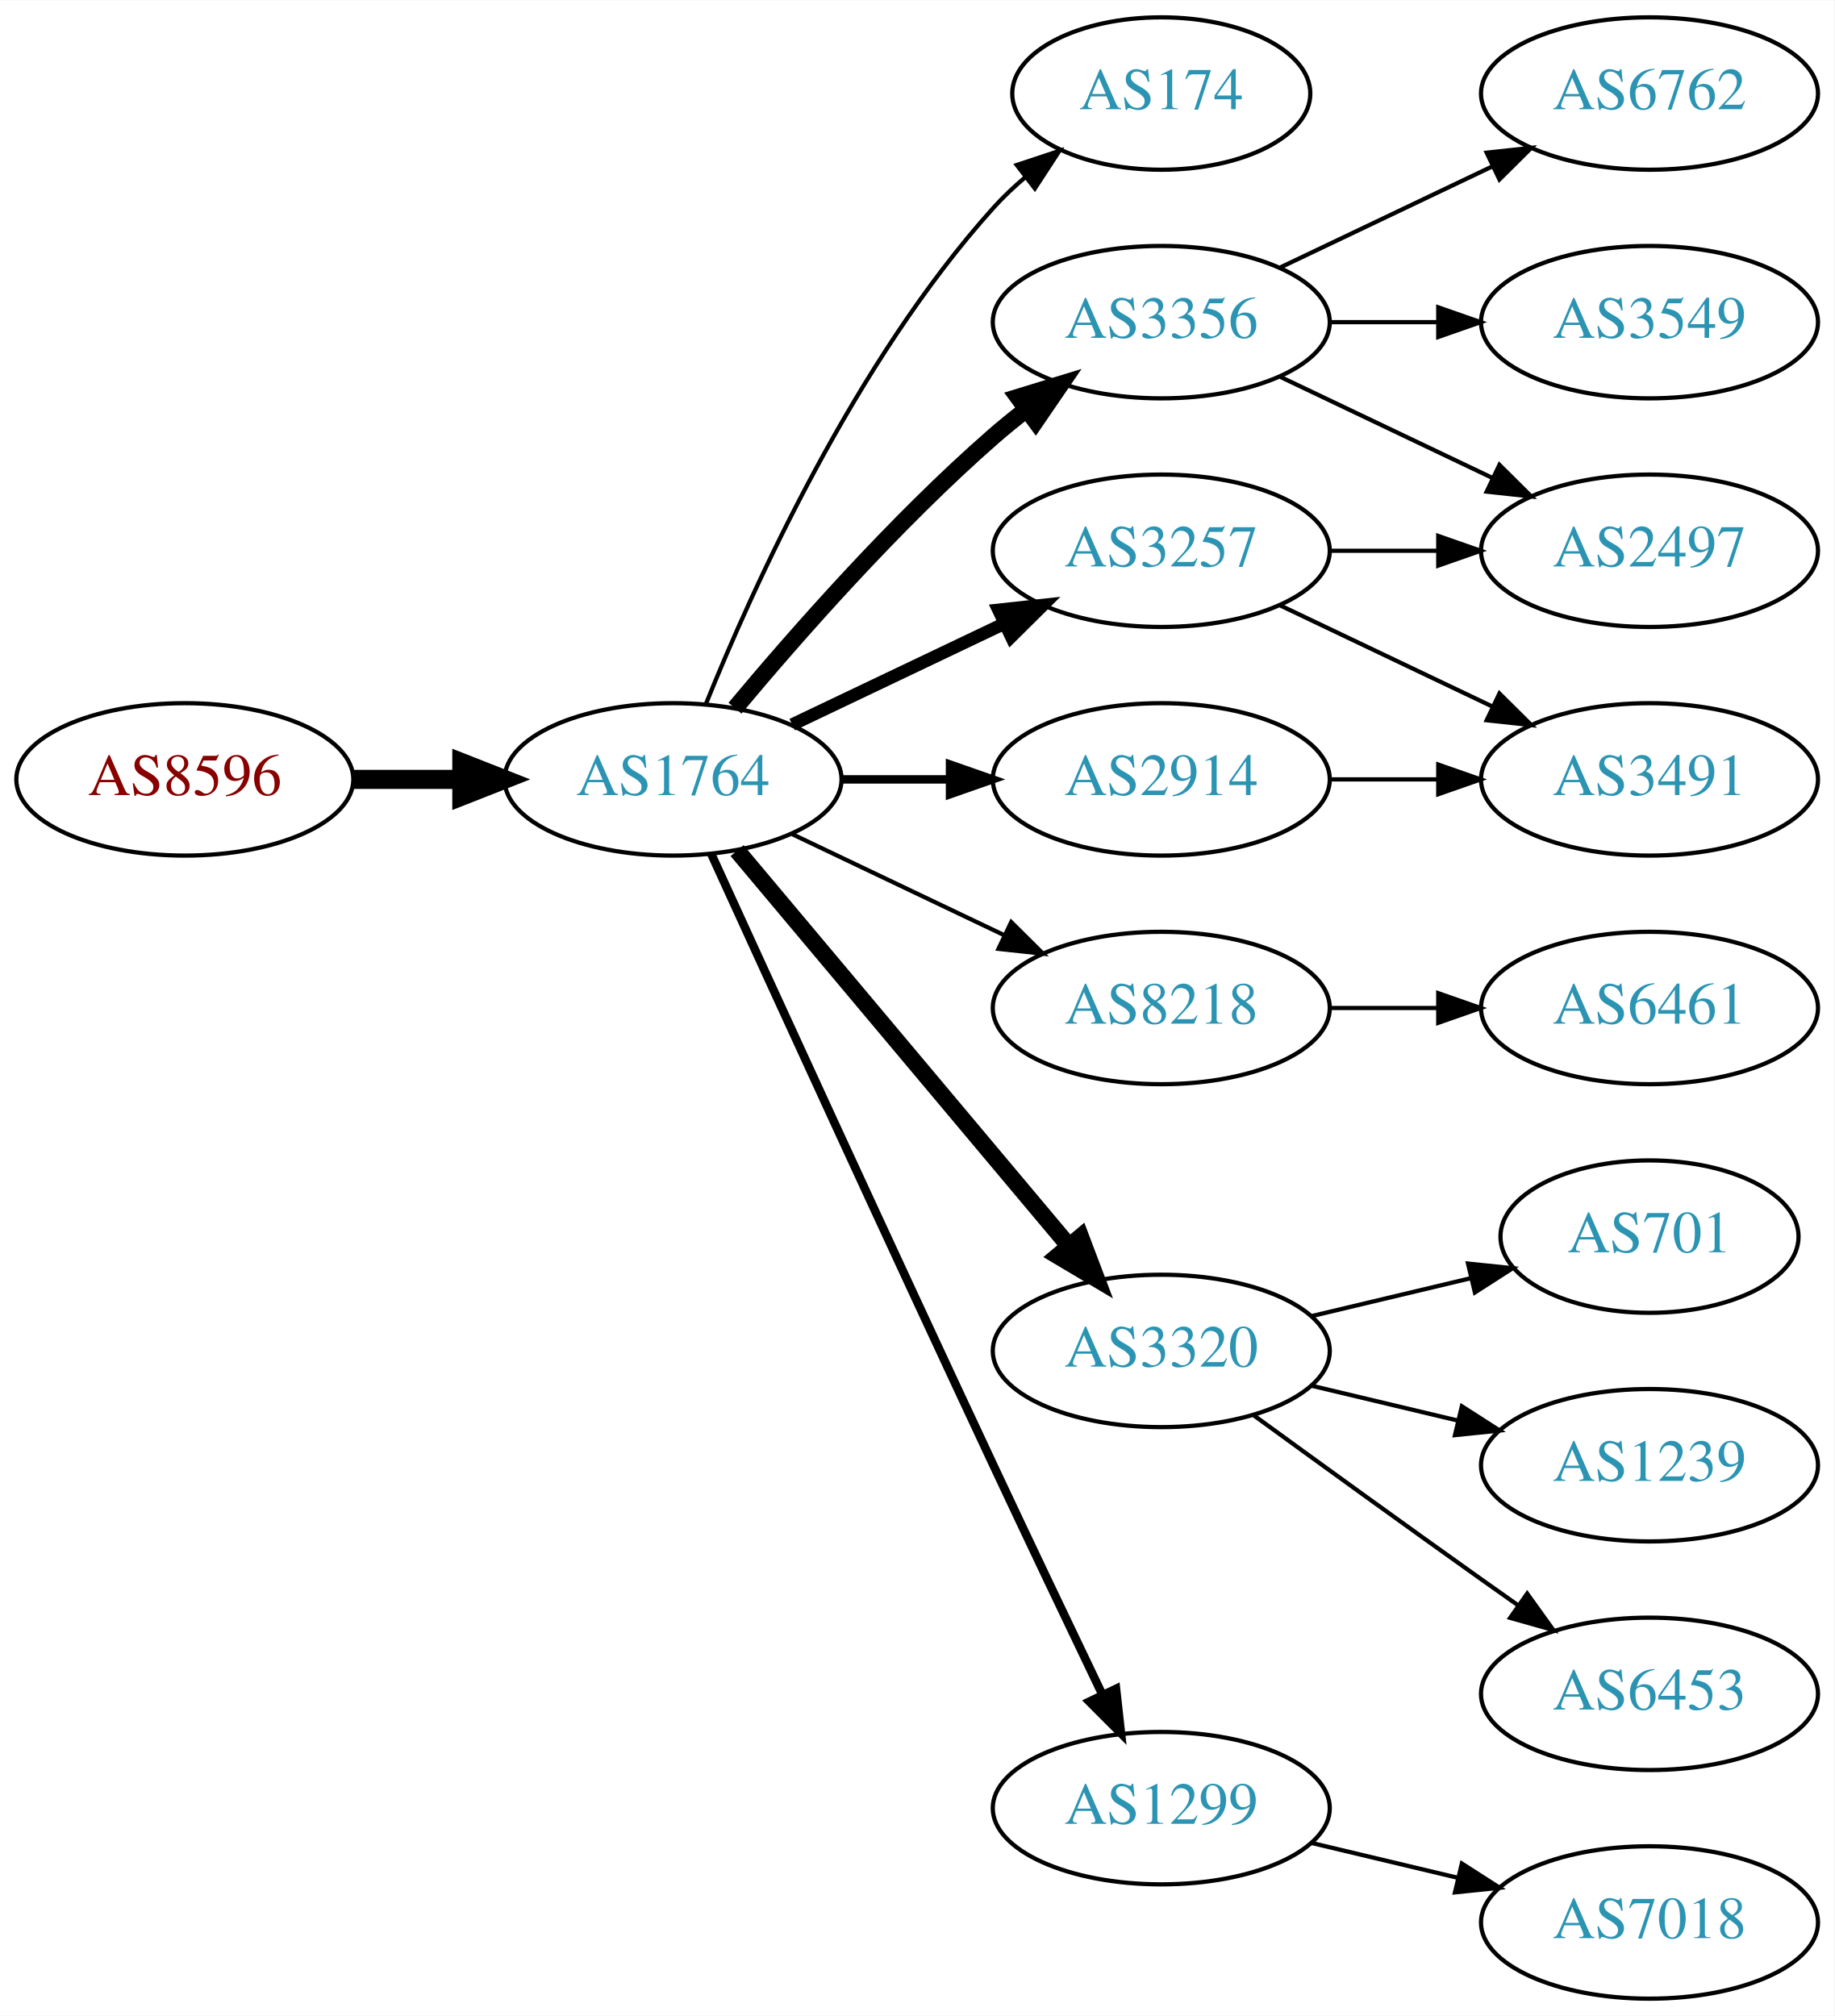
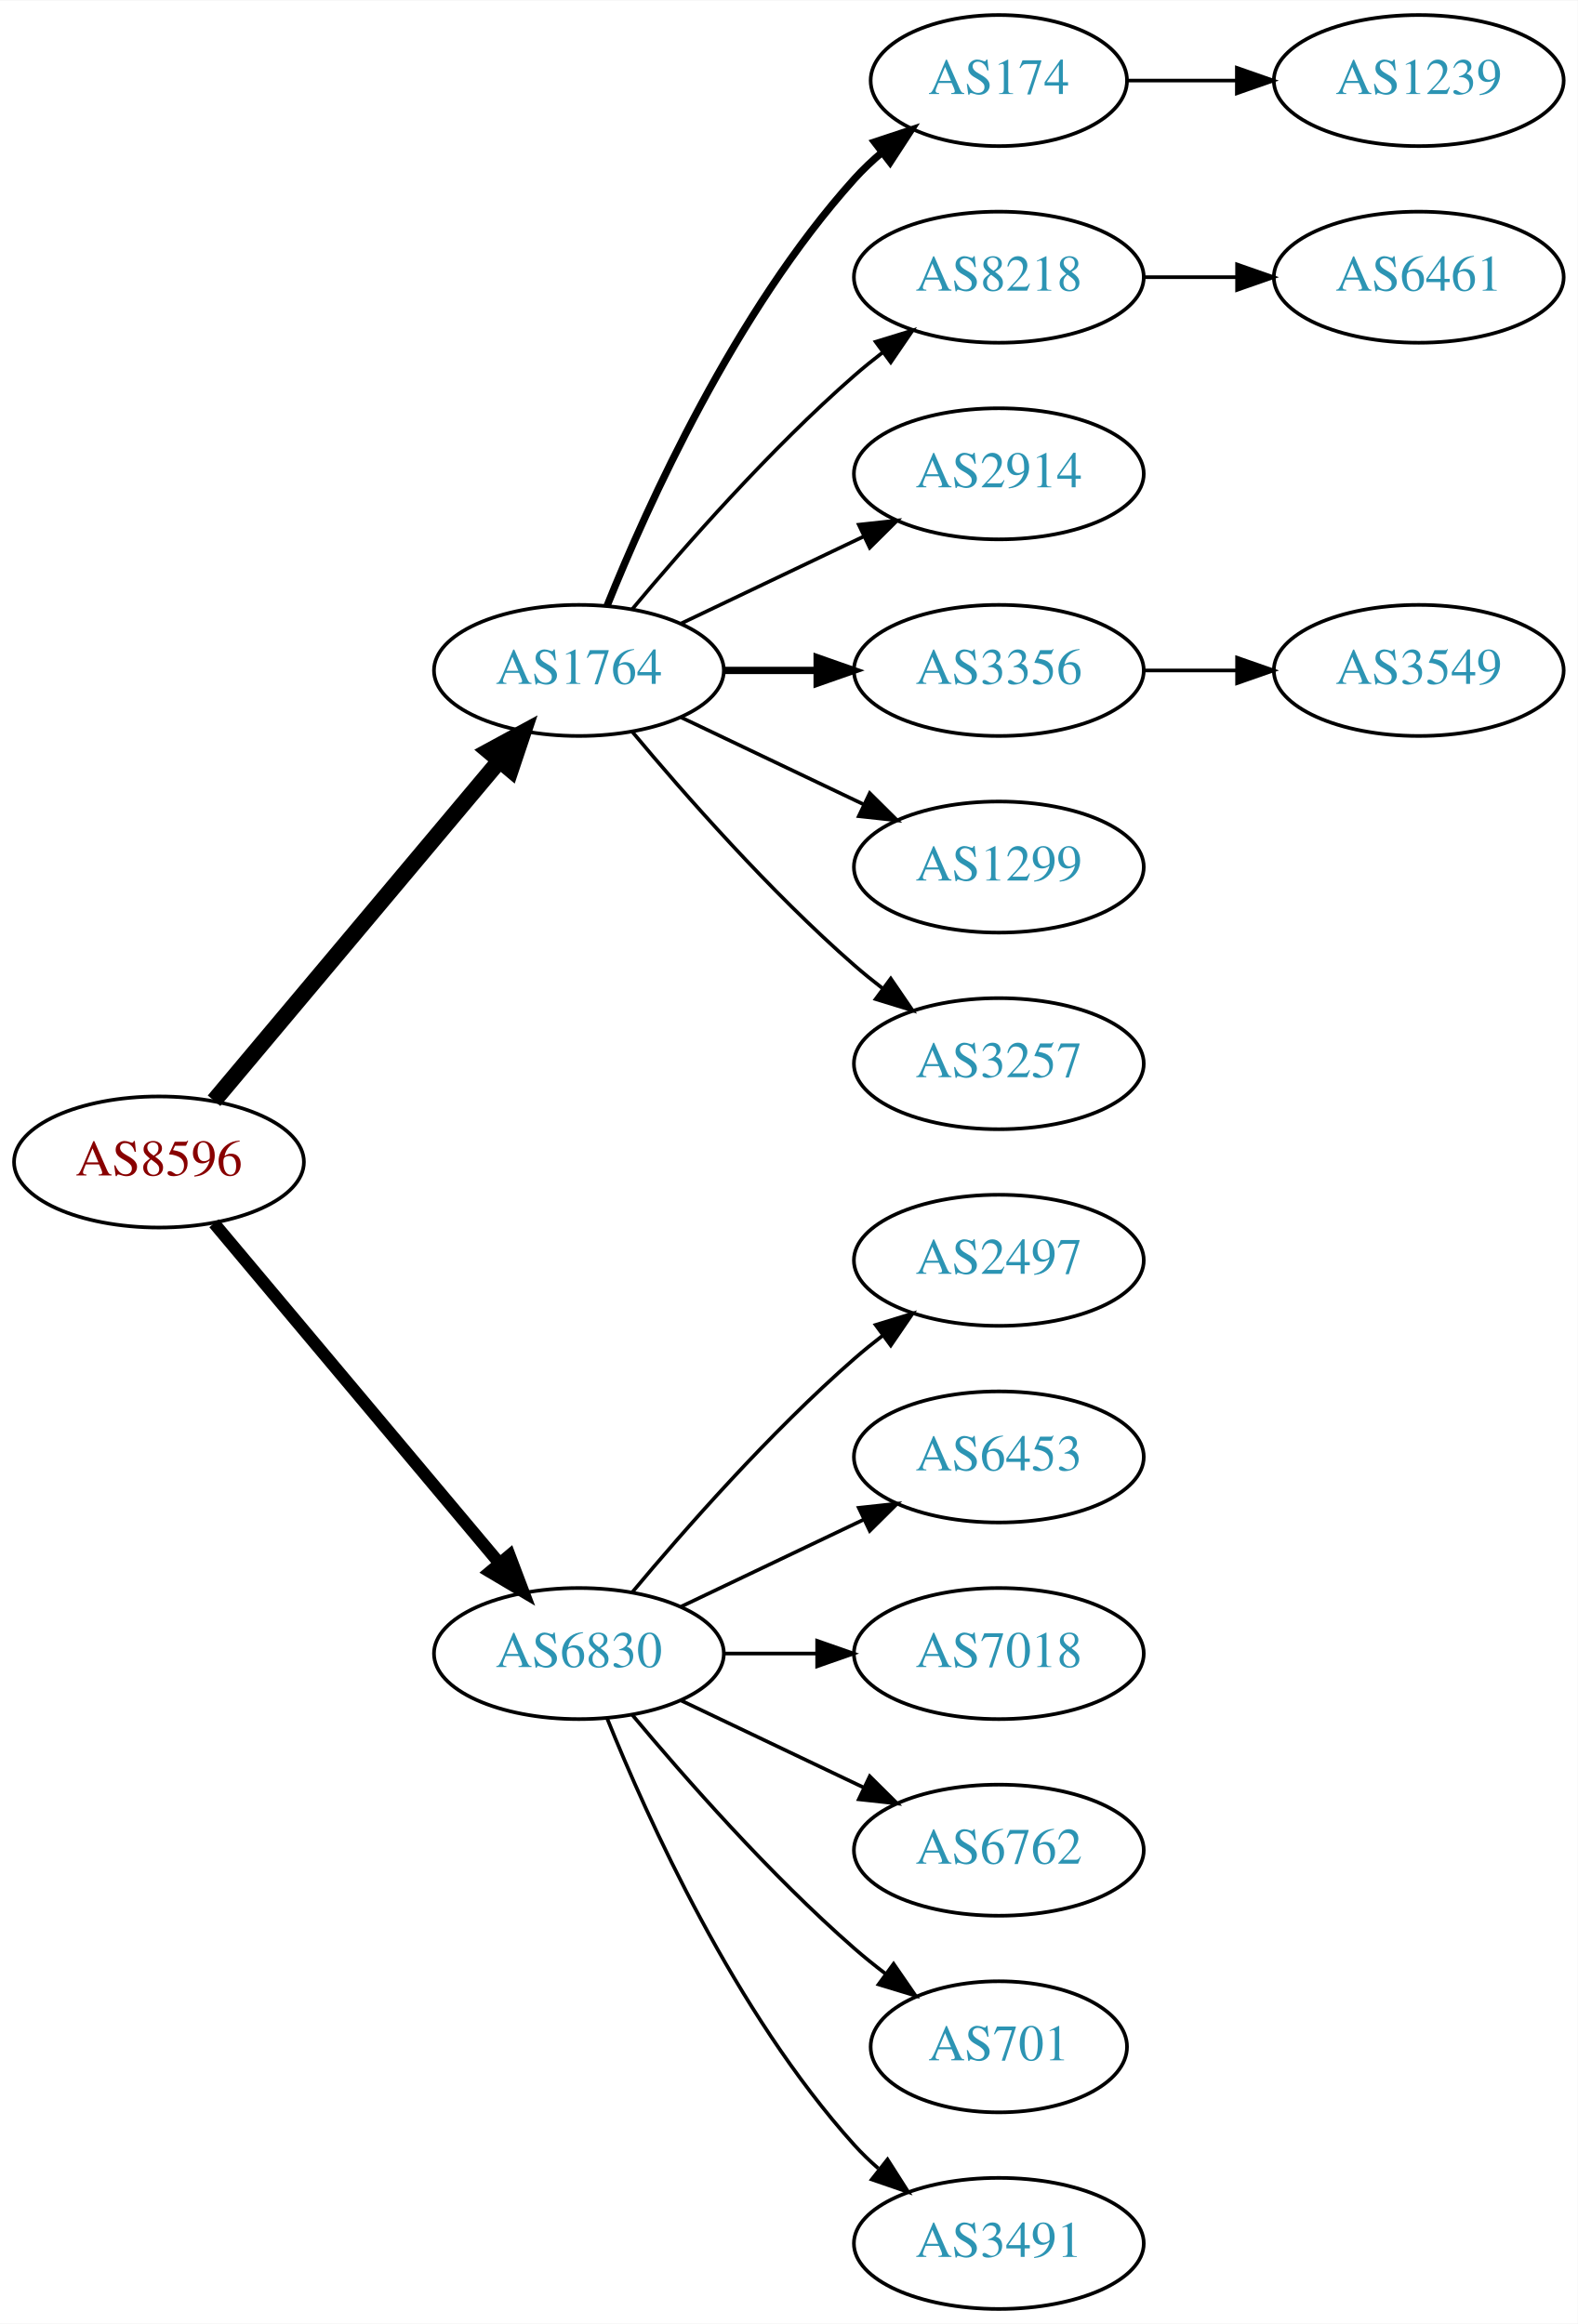
- <svg xmlns="http://www.w3.org/2000/svg" xmlns:xlink="http://www.w3.org/1999/xlink" width="433pt" height="476pt" viewBox="0.00 0.00 433.17 476.00">
-   <g id="graph0" class="graph" transform="scale(1 1) rotate(0) translate(4 472)">
-     <polygon fill="white" stroke="none" points="-4,4 -4,-472 429.172,-472 429.172,4 -4,4" />
+ <svg xmlns="http://www.w3.org/2000/svg" xmlns:xlink="http://www.w3.org/1999/xlink" width="433pt" height="638pt" viewBox="0.00 0.00 433.17 638.00">
+   <g id="graph0" class="graph" transform="scale(1 1) rotate(0) translate(4 634)">
+     <polygon fill="white" stroke="none" points="-4,4 -4,-634 429.172,-634 429.172,4 -4,4" />
    <g id="node1" class="node">
      <g id="a_node1">
        <a xlink:href="/asn/8596" xlink:title="AS8596 ~ hotze.com GmbH [AT]">
-           <ellipse fill="#ffffff" stroke="black" cx="39.647" cy="-288" rx="39.794" ry="18" />
-           <text text-anchor="middle" x="39.647" y="-284.3" font-family="Times,serif" font-size="14.00" fill="#880000">AS8596</text>
+           <ellipse fill="#ffffff" stroke="black" cx="39.647" cy="-315" rx="39.794" ry="18" />
+           <text text-anchor="middle" x="39.647" y="-311.3" font-family="Times,serif" font-size="14.00" fill="#880000">AS8596</text>
        </a>
      </g>
    </g>
    <g id="node2" class="node">
      <g id="a_node2">
        <a xlink:href="/asn/1764" xlink:title="AS1764 ~ NEXTLAYER-AS [AT]">
-           <ellipse fill="#ffffff" stroke="black" cx="154.939" cy="-288" rx="39.794" ry="18" />
-           <text text-anchor="middle" x="154.939" y="-284.3" font-family="Times,serif" font-size="14.00" fill="#2c94b3">AS1764</text>
+           <ellipse fill="#ffffff" stroke="black" cx="154.939" cy="-450" rx="39.794" ry="18" />
+           <text text-anchor="middle" x="154.939" y="-446.3" font-family="Times,serif" font-size="14.00" fill="#2c94b3">AS1764</text>
        </a>
      </g>
    </g>
    <g id="edge1" class="edge">
-       <path fill="none" stroke="black" stroke-width="4.5" d="M79.319,-288C87.522,-288 96.286,-288 104.818,-288" />
-       <polygon fill="black" stroke="black" stroke-width="4.5" points="105.057,-291.938 115.057,-288 105.057,-284.063 105.057,-291.938" />
+       <path fill="none" stroke="black" stroke-width="4.5" d="M54.766,-331.825C74.441,-355.269 110.245,-397.934 133.023,-425.076" />
+       <polygon fill="black" stroke="black" stroke-width="4.5" points="130.197,-427.834 139.642,-432.963 136.23,-422.772 130.197,-427.834" />
    </g>
    <g id="node3" class="node">
      <g id="a_node3">
-         <a xlink:href="/asn/174" xlink:title="AS174 ~ Cogent Communications [US]">
-           <ellipse fill="#ffffff" stroke="black" cx="270.232" cy="-450" rx="35.194" ry="18" />
-           <text text-anchor="middle" x="270.232" y="-446.3" font-family="Times,serif" font-size="14.00" fill="#2c94b3">AS174</text>
+         <a xlink:href="/asn/6830" xlink:title="AS6830 ~ LibertyGlobal [AT]">
+           <ellipse fill="#ffffff" stroke="black" cx="154.939" cy="-180" rx="39.794" ry="18" />
+           <text text-anchor="middle" x="154.939" y="-176.3" font-family="Times,serif" font-size="14.00" fill="#2c94b3">AS6830</text>
        </a>
      </g>
    </g>
    <g id="edge2" class="edge">
-       <path fill="none" stroke="black" d="M162.687,-305.787C173.738,-333.243 197.791,-386.578 230.586,-423 232.902,-425.572 235.506,-428.03 238.242,-430.343" />
-       <polygon fill="black" stroke="black" points="236.108,-433.117 246.165,-436.448 240.38,-427.572 236.108,-433.117" />
+       <path fill="none" stroke="black" stroke-width="3.375" d="M54.766,-298.175C74.441,-274.731 110.245,-232.066 133.023,-204.924" />
+       <polygon fill="black" stroke="black" stroke-width="3.375" points="135.895,-206.947 139.642,-197.037 130.533,-202.447 135.895,-206.947" />
    </g>
    <g id="node4" class="node">
      <g id="a_node4">
-         <a xlink:href="/asn/3356" xlink:title="AS3356 ~ Level 3 Parent, LLC [US]">
-           <ellipse fill="#ffffff" stroke="black" cx="270.232" cy="-396" rx="39.794" ry="18" />
-           <text text-anchor="middle" x="270.232" y="-392.3" font-family="Times,serif" font-size="14.00" fill="#2c94b3">AS3356</text>
+         <a xlink:href="/asn/174" xlink:title="AS174 ~ Cogent Communications [US]">
+           <ellipse fill="#ffffff" stroke="black" cx="270.232" cy="-612" rx="35.194" ry="18" />
+           <text text-anchor="middle" x="270.232" y="-608.3" font-family="Times,serif" font-size="14.00" fill="#2c94b3">AS174</text>
        </a>
      </g>
    </g>
    <g id="edge3" class="edge">
-       <path fill="none" stroke="black" stroke-width="4" d="M169.569,-304.817C183.852,-321.929 207.398,-348.745 230.586,-369 233.052,-371.154 235.69,-373.294 238.388,-375.372" />
-       <polygon fill="black" stroke="black" stroke-width="4" points="236.413,-378.264 246.542,-381.37 240.561,-372.625 236.413,-378.264" />
+       <path fill="none" stroke="black" stroke-width="2" d="M162.687,-467.787C173.738,-495.243 197.791,-548.578 230.586,-585 232.902,-587.572 235.506,-590.03 238.242,-592.343" />
+       <polygon fill="black" stroke="black" stroke-width="2" points="236.108,-595.117 246.165,-598.448 240.38,-589.572 236.108,-595.117" />
    </g>
    <g id="node5" class="node">
      <g id="a_node5">
        <a xlink:href="/asn/8218" xlink:title="AS8218 ~ legacy Neotelecoms [FR]">
-           <ellipse fill="#ffffff" stroke="black" cx="270.232" cy="-234" rx="39.794" ry="18" />
-           <text text-anchor="middle" x="270.232" y="-230.3" font-family="Times,serif" font-size="14.00" fill="#2c94b3">AS8218</text>
+           <ellipse fill="#ffffff" stroke="black" cx="270.232" cy="-558" rx="39.794" ry="18" />
+           <text text-anchor="middle" x="270.232" y="-554.3" font-family="Times,serif" font-size="14.00" fill="#2c94b3">AS8218</text>
        </a>
      </g>
    </g>
    <g id="edge4" class="edge">
-       <path fill="none" stroke="black" d="M183.076,-275.066C198.07,-267.919 216.891,-258.948 233.114,-251.215" />
-       <polygon fill="black" stroke="black" points="234.796,-254.291 242.317,-246.829 231.784,-247.972 234.796,-254.291" />
+       <path fill="none" stroke="black" d="M169.569,-466.817C183.852,-483.929 207.398,-510.745 230.586,-531 233.052,-533.154 235.69,-535.294 238.388,-537.372" />
+       <polygon fill="black" stroke="black" points="236.413,-540.264 246.542,-543.37 240.561,-534.625 236.413,-540.264" />
    </g>
    <g id="node6" class="node">
      <g id="a_node6">
+         <a xlink:href="/asn/2914" xlink:title="AS2914 ~ NTT America, Inc. [US]">
+           <ellipse fill="#ffffff" stroke="black" cx="270.232" cy="-504" rx="39.794" ry="18" />
+           <text text-anchor="middle" x="270.232" y="-500.3" font-family="Times,serif" font-size="14.00" fill="#2c94b3">AS2914</text>
+         </a>
+       </g>
+     </g>
+     <g id="edge5" class="edge">
+       <path fill="none" stroke="black" d="M183.076,-462.934C198.07,-470.081 216.891,-479.052 233.114,-486.785" />
+       <polygon fill="black" stroke="black" points="231.784,-490.028 242.317,-491.171 234.796,-483.709 231.784,-490.028" />
+     </g>
+     <g id="node7" class="node">
+       <g id="a_node7">
+         <a xlink:href="/asn/3356" xlink:title="AS3356 ~ Level 3 Parent, LLC [US]">
+           <ellipse fill="#ffffff" stroke="black" cx="270.232" cy="-450" rx="39.794" ry="18" />
+           <text text-anchor="middle" x="270.232" y="-446.3" font-family="Times,serif" font-size="14.00" fill="#2c94b3">AS3356</text>
+         </a>
+       </g>
+     </g>
+     <g id="edge6" class="edge">
+       <path fill="none" stroke="black" stroke-width="2" d="M194.612,-450C202.815,-450 211.579,-450 220.111,-450" />
+       <polygon fill="black" stroke="black" stroke-width="2" points="220.35,-453.5 230.35,-450 220.35,-446.5 220.35,-453.5" />
+     </g>
+     <g id="node8" class="node">
+       <g id="a_node8">
+         <a xlink:href="/asn/1299" xlink:title="AS1299 ~ Telia Carrier [EU]">
+           <ellipse fill="#ffffff" stroke="black" cx="270.232" cy="-396" rx="39.794" ry="18" />
+           <text text-anchor="middle" x="270.232" y="-392.3" font-family="Times,serif" font-size="14.00" fill="#2c94b3">AS1299</text>
+         </a>
+       </g>
+     </g>
+     <g id="edge7" class="edge">
+       <path fill="none" stroke="black" d="M183.076,-437.066C198.07,-429.919 216.891,-420.948 233.114,-413.215" />
+       <polygon fill="black" stroke="black" points="234.796,-416.291 242.317,-408.829 231.784,-409.972 234.796,-416.291" />
+     </g>
+     <g id="node9" class="node">
+       <g id="a_node9">
        <a xlink:href="/asn/3257" xlink:title="AS3257 ~ GTT [DE]">
          <ellipse fill="#ffffff" stroke="black" cx="270.232" cy="-342" rx="39.794" ry="18" />
          <text text-anchor="middle" x="270.232" y="-338.3" font-family="Times,serif" font-size="14.00" fill="#2c94b3">AS3257</text>
        </a>
      </g>
    </g>
-     <g id="edge5" class="edge">
-       <path fill="none" stroke="black" stroke-width="3" d="M183.076,-300.934C198.07,-308.081 216.891,-317.052 233.114,-324.785" />
-       <polygon fill="black" stroke="black" stroke-width="3" points="231.784,-328.028 242.317,-329.171 234.796,-321.709 231.784,-328.028" />
-     </g>
-     <g id="node7" class="node">
-       <g id="a_node7">
-         <a xlink:href="/asn/2914" xlink:title="AS2914 ~ NTT America, Inc. [US]">
+     <g id="edge8" class="edge">
+       <path fill="none" stroke="black" d="M169.569,-433.183C183.852,-416.071 207.398,-389.255 230.586,-369 233.052,-366.846 235.69,-364.706 238.388,-362.628" />
+       <polygon fill="black" stroke="black" points="240.561,-365.375 246.542,-356.63 236.413,-359.736 240.561,-365.375" />
+     </g>
+     <g id="node13" class="node">
+       <g id="a_node13">
+         <a xlink:href="/asn/2497" xlink:title="AS2497 ~ Internet Initiative Japan Inc. [JP]">
          <ellipse fill="#ffffff" stroke="black" cx="270.232" cy="-288" rx="39.794" ry="18" />
-           <text text-anchor="middle" x="270.232" y="-284.3" font-family="Times,serif" font-size="14.00" fill="#2c94b3">AS2914</text>
-         </a>
-       </g>
-     </g>
-     <g id="edge6" class="edge">
-       <path fill="none" stroke="black" stroke-width="2" d="M194.612,-288C202.815,-288 211.579,-288 220.111,-288" />
-       <polygon fill="black" stroke="black" stroke-width="2" points="220.35,-291.5 230.35,-288 220.35,-284.5 220.35,-291.5" />
-     </g>
-     <g id="node8" class="node">
-       <g id="a_node8">
-         <a xlink:href="/asn/3320" xlink:title="AS3320 ~ DTAG [DE]">
-           <ellipse fill="#ffffff" stroke="black" cx="270.232" cy="-153" rx="39.794" ry="18" />
-           <text text-anchor="middle" x="270.232" y="-149.3" font-family="Times,serif" font-size="14.00" fill="#2c94b3">AS3320</text>
-         </a>
-       </g>
-     </g>
-     <g id="edge7" class="edge">
-       <path fill="none" stroke="black" stroke-width="4" d="M170.059,-271.175C189.734,-247.731 225.538,-205.066 248.316,-177.924" />
-       <polygon fill="black" stroke="black" stroke-width="4" points="251.188,-179.947 254.935,-170.037 245.825,-175.447 251.188,-179.947" />
-     </g>
-     <g id="node9" class="node">
-       <g id="a_node9">
-         <a xlink:href="/asn/1299" xlink:title="AS1299 ~ Telia Carrier [EU]">
-           <ellipse fill="#ffffff" stroke="black" cx="270.232" cy="-45" rx="39.794" ry="18" />
-           <text text-anchor="middle" x="270.232" y="-41.3" font-family="Times,serif" font-size="14.00" fill="#2c94b3">AS1299</text>
-         </a>
-       </g>
-     </g>
-     <g id="edge8" class="edge">
-       <path fill="none" stroke="black" stroke-width="2" d="M163.926,-270.464C177.502,-240.704 206,-178.43 230.586,-126 239.077,-107.892 248.769,-87.579 256.323,-71.825" />
-       <polygon fill="black" stroke="black" stroke-width="2" points="259.548,-73.195 260.72,-62.665 253.237,-70.165 259.548,-73.195" />
+           <text text-anchor="middle" x="270.232" y="-284.3" font-family="Times,serif" font-size="14.00" fill="#2c94b3">AS2497</text>
+         </a>
+       </g>
+     </g>
+     <g id="edge12" class="edge">
+       <path fill="none" stroke="black" d="M169.569,-196.817C183.852,-213.929 207.398,-240.745 230.586,-261 233.052,-263.154 235.69,-265.294 238.388,-267.372" />
+       <polygon fill="black" stroke="black" points="236.413,-270.264 246.542,-273.37 240.561,-264.625 236.413,-270.264" />
+     </g>
+     <g id="node14" class="node">
+       <g id="a_node14">
+         <a xlink:href="/asn/6453" xlink:title="AS6453 ~ TATA COMMUNICATIONS (AMERICA) INC [US]">
+           <ellipse fill="#ffffff" stroke="black" cx="270.232" cy="-234" rx="39.794" ry="18" />
+           <text text-anchor="middle" x="270.232" y="-230.3" font-family="Times,serif" font-size="14.00" fill="#2c94b3">AS6453</text>
+         </a>
+       </g>
+     </g>
+     <g id="edge13" class="edge">
+       <path fill="none" stroke="black" d="M183.076,-192.934C198.07,-200.081 216.891,-209.052 233.114,-216.785" />
+       <polygon fill="black" stroke="black" points="231.784,-220.028 242.317,-221.171 234.796,-213.709 231.784,-220.028" />
+     </g>
+     <g id="node15" class="node">
+       <g id="a_node15">
+         <a xlink:href="/asn/7018" xlink:title="AS7018 ~ AT&amp;T Services, Inc. [US]">
+           <ellipse fill="#ffffff" stroke="black" cx="270.232" cy="-180" rx="39.794" ry="18" />
+           <text text-anchor="middle" x="270.232" y="-176.3" font-family="Times,serif" font-size="14.00" fill="#2c94b3">AS7018</text>
+         </a>
+       </g>
+     </g>
+     <g id="edge14" class="edge">
+       <path fill="none" stroke="black" d="M194.612,-180C202.815,-180 211.579,-180 220.111,-180" />
+       <polygon fill="black" stroke="black" points="220.35,-183.5 230.35,-180 220.35,-176.5 220.35,-183.5" />
+     </g>
+     <g id="node16" class="node">
+       <g id="a_node16">
+         <a xlink:href="/asn/6762" xlink:title="AS6762 ~ TELECOM ITALIA SPARKLE S.p.A. [IT]">
+           <ellipse fill="#ffffff" stroke="black" cx="270.232" cy="-126" rx="39.794" ry="18" />
+           <text text-anchor="middle" x="270.232" y="-122.3" font-family="Times,serif" font-size="14.00" fill="#2c94b3">AS6762</text>
+         </a>
+       </g>
+     </g>
+     <g id="edge15" class="edge">
+       <path fill="none" stroke="black" d="M183.076,-167.066C198.07,-159.919 216.891,-150.948 233.114,-143.215" />
+       <polygon fill="black" stroke="black" points="234.796,-146.291 242.317,-138.829 231.784,-139.972 234.796,-146.291" />
+     </g>
+     <g id="node17" class="node">
+       <g id="a_node17">
+         <a xlink:href="/asn/701" xlink:title="AS701 ~ UUNET [US]">
+           <ellipse fill="#ffffff" stroke="black" cx="270.232" cy="-72" rx="35.194" ry="18" />
+           <text text-anchor="middle" x="270.232" y="-68.3" font-family="Times,serif" font-size="14.00" fill="#2c94b3">AS701</text>
+         </a>
+       </g>
+     </g>
+     <g id="edge16" class="edge">
+       <path fill="none" stroke="black" d="M169.569,-163.183C183.852,-146.071 207.398,-119.255 230.586,-99 233.256,-96.668 236.128,-94.352 239.059,-92.114" />
+       <polygon fill="black" stroke="black" points="241.337,-94.784 247.35,-86.061 237.209,-89.13 241.337,-94.784" />
+     </g>
+     <g id="node18" class="node">
+       <g id="a_node18">
+         <a xlink:href="/asn/3491" xlink:title="AS3491 ~ PCCW Global, Inc. [US]">
+           <ellipse fill="#ffffff" stroke="black" cx="270.232" cy="-18" rx="39.794" ry="18" />
+           <text text-anchor="middle" x="270.232" y="-14.3" font-family="Times,serif" font-size="14.00" fill="#2c94b3">AS3491</text>
+         </a>
+       </g>
+     </g>
+     <g id="edge17" class="edge">
+       <path fill="none" stroke="black" d="M162.687,-162.213C173.738,-134.757 197.791,-81.422 230.586,-45 232.588,-42.776 234.807,-40.637 237.14,-38.603" />
+       <polygon fill="black" stroke="black" points="239.67,-41.065 245.359,-32.127 235.338,-35.567 239.67,-41.065" />
+     </g>
+     <g id="node12" class="node">
+       <g id="a_node12">
+         <a xlink:href="/asn/1239" xlink:title="AS1239 ~ Sprint [US]">
+           <ellipse fill="#ffffff" stroke="black" cx="385.525" cy="-612" rx="39.794" ry="18" />
+           <text text-anchor="middle" x="385.525" y="-608.3" font-family="Times,serif" font-size="14.00" fill="#2c94b3">AS1239</text>
+         </a>
+       </g>
+     </g>
+     <g id="edge11" class="edge">
+       <path fill="none" stroke="black" d="M305.531,-612C314.909,-612 325.259,-612 335.294,-612" />
+       <polygon fill="black" stroke="black" points="335.582,-615.5 345.582,-612 335.582,-608.5 335.582,-615.5" />
    </g>
    <g id="node10" class="node">
      <g id="a_node10">
-         <a xlink:href="/asn/6762" xlink:title="AS6762 ~ TELECOM ITALIA SPARKLE S.p.A. [IT]">
-           <ellipse fill="#ffffff" stroke="black" cx="385.525" cy="-450" rx="39.794" ry="18" />
-           <text text-anchor="middle" x="385.525" y="-446.3" font-family="Times,serif" font-size="14.00" fill="#2c94b3">AS6762</text>
+         <a xlink:href="/asn/6461" xlink:title="AS6461 ~ Zayo Bandwidth [US]">
+           <ellipse fill="#ffffff" stroke="black" cx="385.525" cy="-558" rx="39.794" ry="18" />
+           <text text-anchor="middle" x="385.525" y="-554.3" font-family="Times,serif" font-size="14.00" fill="#2c94b3">AS6461</text>
        </a>
      </g>
    </g>
    <g id="edge9" class="edge">
-       <path fill="none" stroke="black" d="M298.369,-408.934C313.363,-416.081 332.184,-425.052 348.407,-432.785" />
-       <polygon fill="black" stroke="black" points="347.077,-436.028 357.61,-437.171 350.089,-429.709 347.077,-436.028" />
+       <path fill="none" stroke="black" d="M309.905,-558C318.108,-558 326.872,-558 335.404,-558" />
+       <polygon fill="black" stroke="black" points="335.643,-561.5 345.643,-558 335.643,-554.5 335.643,-561.5" />
    </g>
    <g id="node11" class="node">
      <g id="a_node11">
        <a xlink:href="/asn/3549" xlink:title="AS3549 ~ Level 3 Parent, LLC [US]">
-           <ellipse fill="#ffffff" stroke="black" cx="385.525" cy="-396" rx="39.794" ry="18" />
-           <text text-anchor="middle" x="385.525" y="-392.3" font-family="Times,serif" font-size="14.00" fill="#2c94b3">AS3549</text>
+           <ellipse fill="#ffffff" stroke="black" cx="385.525" cy="-450" rx="39.794" ry="18" />
+           <text text-anchor="middle" x="385.525" y="-446.3" font-family="Times,serif" font-size="14.00" fill="#2c94b3">AS3549</text>
        </a>
      </g>
    </g>
    <g id="edge10" class="edge">
-       <path fill="none" stroke="black" d="M309.905,-396C318.108,-396 326.872,-396 335.404,-396" />
-       <polygon fill="black" stroke="black" points="335.643,-399.5 345.643,-396 335.643,-392.5 335.643,-399.5" />
-     </g>
-     <g id="node12" class="node">
-       <g id="a_node12">
-         <a xlink:href="/asn/2497" xlink:title="AS2497 ~ Internet Initiative Japan Inc. [JP]">
-           <ellipse fill="#ffffff" stroke="black" cx="385.525" cy="-342" rx="39.794" ry="18" />
-           <text text-anchor="middle" x="385.525" y="-338.3" font-family="Times,serif" font-size="14.00" fill="#2c94b3">AS2497</text>
-         </a>
-       </g>
-     </g>
-     <g id="edge11" class="edge">
-       <path fill="none" stroke="black" d="M298.369,-383.066C313.363,-375.919 332.184,-366.948 348.407,-359.215" />
-       <polygon fill="black" stroke="black" points="350.089,-362.291 357.61,-354.829 347.077,-355.972 350.089,-362.291" />
-     </g>
-     <g id="node13" class="node">
-       <g id="a_node13">
-         <a xlink:href="/asn/6461" xlink:title="AS6461 ~ Zayo Bandwidth [US]">
-           <ellipse fill="#ffffff" stroke="black" cx="385.525" cy="-234" rx="39.794" ry="18" />
-           <text text-anchor="middle" x="385.525" y="-230.3" font-family="Times,serif" font-size="14.00" fill="#2c94b3">AS6461</text>
-         </a>
-       </g>
-     </g>
-     <g id="edge12" class="edge">
-       <path fill="none" stroke="black" d="M309.905,-234C318.108,-234 326.872,-234 335.404,-234" />
-       <polygon fill="black" stroke="black" points="335.643,-237.5 345.643,-234 335.643,-230.5 335.643,-237.5" />
-     </g>
-     <g id="edge15" class="edge">
-       <path fill="none" stroke="black" d="M309.905,-342C318.108,-342 326.872,-342 335.404,-342" />
-       <polygon fill="black" stroke="black" points="335.643,-345.5 345.643,-342 335.643,-338.5 335.643,-345.5" />
-     </g>
-     <g id="node14" class="node">
-       <g id="a_node14">
-         <a xlink:href="/asn/3491" xlink:title="AS3491 ~ PCCW Global, Inc. [US]">
-           <ellipse fill="#ffffff" stroke="black" cx="385.525" cy="-288" rx="39.794" ry="18" />
-           <text text-anchor="middle" x="385.525" y="-284.3" font-family="Times,serif" font-size="14.00" fill="#2c94b3">AS3491</text>
-         </a>
-       </g>
-     </g>
-     <g id="edge14" class="edge">
-       <path fill="none" stroke="black" d="M298.369,-329.066C313.363,-321.919 332.184,-312.948 348.407,-305.215" />
-       <polygon fill="black" stroke="black" points="350.089,-308.291 357.61,-300.829 347.077,-301.972 350.089,-308.291" />
-     </g>
-     <g id="edge13" class="edge">
-       <path fill="none" stroke="black" d="M309.905,-288C318.108,-288 326.872,-288 335.404,-288" />
-       <polygon fill="black" stroke="black" points="335.643,-291.5 345.643,-288 335.643,-284.5 335.643,-291.5" />
-     </g>
-     <g id="node15" class="node">
-       <g id="a_node15">
-         <a xlink:href="/asn/701" xlink:title="AS701 ~ UUNET [US]">
-           <ellipse fill="#ffffff" stroke="black" cx="385.525" cy="-180" rx="35.194" ry="18" />
-           <text text-anchor="middle" x="385.525" y="-176.3" font-family="Times,serif" font-size="14.00" fill="#2c94b3">AS701</text>
-         </a>
-       </g>
-     </g>
-     <g id="edge16" class="edge">
-       <path fill="none" stroke="black" d="M305.84,-161.248C317.634,-164.058 330.939,-167.229 343.206,-170.153" />
-       <polygon fill="black" stroke="black" points="342.672,-173.624 353.211,-172.537 344.295,-166.814 342.672,-173.624" />
-     </g>
-     <g id="node16" class="node">
-       <g id="a_node16">
-         <a xlink:href="/asn/1239" xlink:title="AS1239 ~ Sprint [US]">
-           <ellipse fill="#ffffff" stroke="black" cx="385.525" cy="-126" rx="39.794" ry="18" />
-           <text text-anchor="middle" x="385.525" y="-122.3" font-family="Times,serif" font-size="14.00" fill="#2c94b3">AS1239</text>
-         </a>
-       </g>
-     </g>
-     <g id="edge17" class="edge">
-       <path fill="none" stroke="black" d="M305.84,-144.752C316.711,-142.162 328.865,-139.265 340.308,-136.538" />
-       <polygon fill="black" stroke="black" points="341.214,-139.92 350.13,-134.197 339.591,-133.111 341.214,-139.92" />
-     </g>
-     <g id="node17" class="node">
-       <g id="a_node17">
-         <a xlink:href="/asn/6453" xlink:title="AS6453 ~ TATA COMMUNICATIONS (AMERICA) INC [US]">
-           <ellipse fill="#ffffff" stroke="black" cx="385.525" cy="-72" rx="39.794" ry="18" />
-           <text text-anchor="middle" x="385.525" y="-68.3" font-family="Times,serif" font-size="14.00" fill="#2c94b3">AS6453</text>
-         </a>
-       </g>
-     </g>
-     <g id="edge18" class="edge">
-       <path fill="none" stroke="black" d="M292.081,-137.778C307.015,-126.909 327.628,-111.975 345.879,-99 348.699,-96.995 351.642,-94.915 354.59,-92.841" />
-       <polygon fill="black" stroke="black" points="356.637,-95.681 362.815,-87.074 352.618,-89.95 356.637,-95.681" />
-     </g>
-     <g id="node18" class="node">
-       <g id="a_node18">
-         <a xlink:href="/asn/7018" xlink:title="AS7018 ~ ATT-INTERNET4 [US]">
-           <ellipse fill="#ffffff" stroke="black" cx="385.525" cy="-18" rx="39.794" ry="18" />
-           <text text-anchor="middle" x="385.525" y="-14.3" font-family="Times,serif" font-size="14.00" fill="#2c94b3">AS7018</text>
-         </a>
-       </g>
-     </g>
-     <g id="edge19" class="edge">
-       <path fill="none" stroke="black" d="M305.84,-36.752C316.711,-34.162 328.865,-31.265 340.308,-28.538" />
-       <polygon fill="black" stroke="black" points="341.214,-31.92 350.13,-26.197 339.591,-25.111 341.214,-31.92" />
+       <path fill="none" stroke="black" d="M309.905,-450C318.108,-450 326.872,-450 335.404,-450" />
+       <polygon fill="black" stroke="black" points="335.643,-453.5 345.643,-450 335.643,-446.5 335.643,-453.5" />
    </g>
  </g>
</svg>
